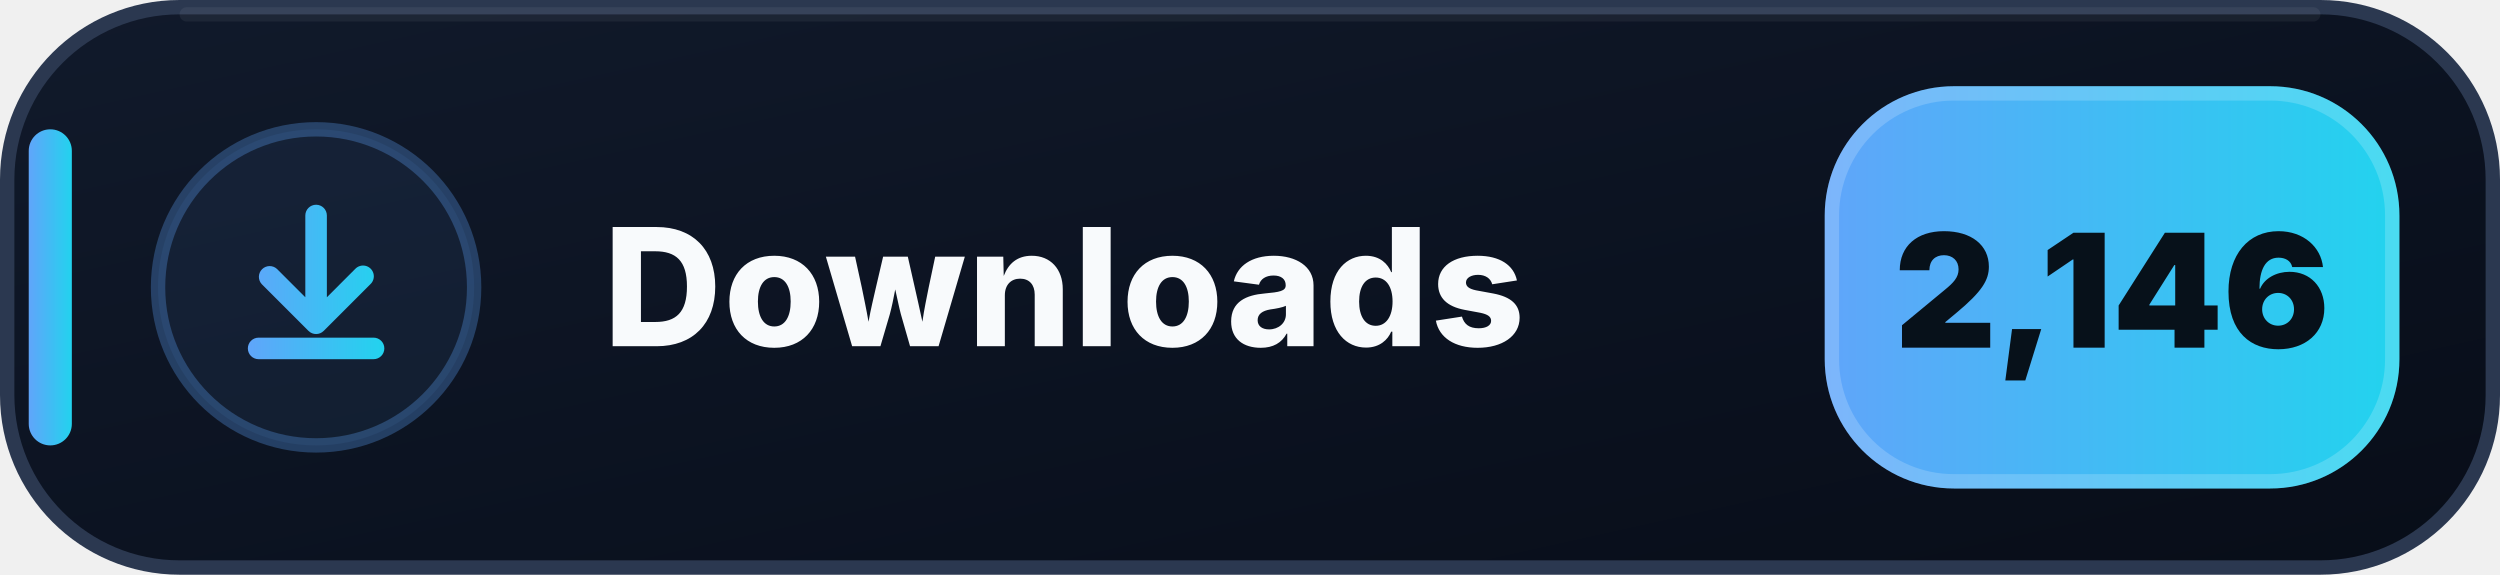
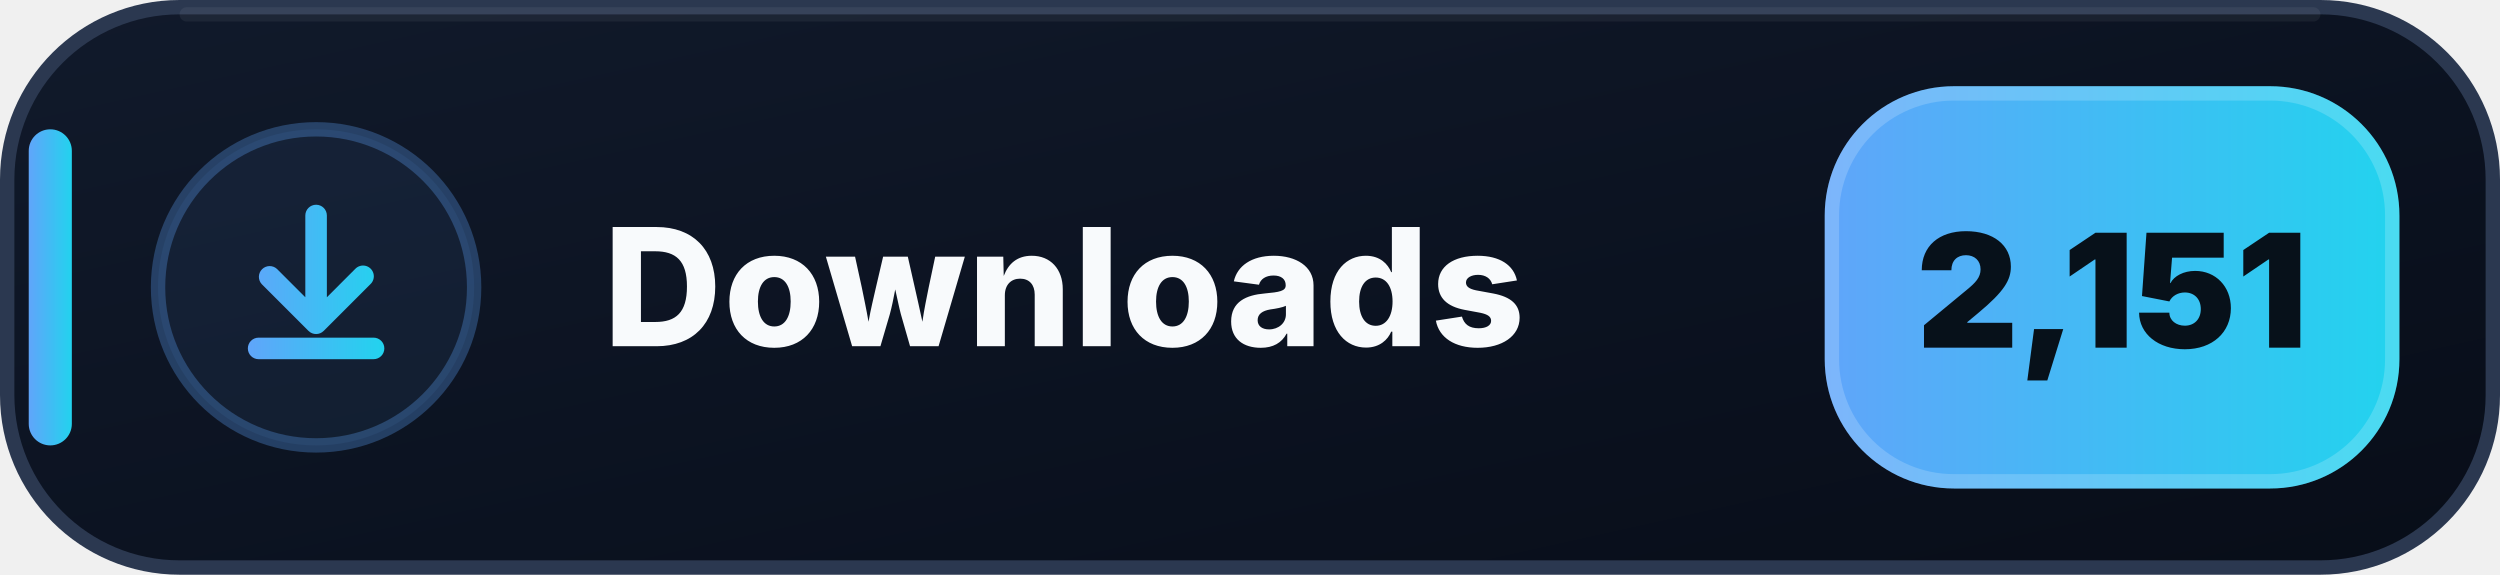
- <svg xmlns="http://www.w3.org/2000/svg" width="174" height="40" viewBox="0 0 174 40" role="img" aria-label="Downloads: 2,146">
+ <svg xmlns="http://www.w3.org/2000/svg" width="174" height="40" viewBox="0 0 174 40" role="img" aria-label="Downloads: 2,151">
  <defs>
    <linearGradient id="downloads-bg" x1="0" y1="0" x2="1" y2="1">
      <stop offset="0" stop-color="#111A2B" />
      <stop offset=".58" stop-color="#0B1220" />
      <stop offset="1" stop-color="#080D18" />
    </linearGradient>
    <linearGradient id="downloads-accent" x1="0" y1="0" x2="1" y2="0">
      <stop offset="0" stop-color="#60A5FA" />
      <stop offset="1" stop-color="#22D3EE" />
    </linearGradient>
  </defs>
  <rect x=".5" y=".5" width="173" height="39" rx="12" fill="url(#downloads-bg)" stroke="#2B3850" />
  <path d="M13 1h148" stroke="#FFFFFF" stroke-opacity=".055" stroke-linecap="round" />
  <rect x="2" y="9" width="3" height="22" rx="1.5" fill="url(#downloads-accent)" />
  <circle cx="22" cy="20" r="11" fill="#60A5FA" fill-opacity=".075" stroke="#60A5FA" stroke-opacity=".3" />
  <g transform="translate(14 12)" fill="url(#downloads-accent)">
    <path d="M8 2.25a.75.75 0 0 1 .75.75v5.69l1.97-1.97a.75.75 0 1 1 1.06 1.06l-3.25 3.25a.75.75 0 0 1-1.06 0L4.22 7.78a.75.75 0 0 1 1.06-1.06l1.97 1.97V3A.75.75 0 0 1 8 2.25Zm-4.75 10a.75.75 0 0 1 .75-.75h8a.75.75 0 0 1 0 1.5H4a.75.75 0 0 1-.75-.75Z" />
  </g>
  <text x="42" y="24.1" fill="#F8FAFC" font-family="Segoe UI,Inter,Arial,sans-serif" font-size="11.4" font-weight="800" letter-spacing=".12">Downloads</text>
  <rect x="127" y="6" width="40" height="28" rx="9" fill="url(#downloads-accent)" />
  <rect x="127.5" y="6.5" width="39" height="27" rx="8.5" fill="none" stroke="#FFFFFF" stroke-opacity=".18" />
-   <text x="147" y="24.2" text-anchor="middle" fill="#07111A" font-family="Segoe UI,Inter,Arial,sans-serif" font-size="11" font-weight="900">2,146</text>
+   <text x="147" y="24.2" text-anchor="middle" fill="#07111A" font-family="Segoe UI,Inter,Arial,sans-serif" font-size="11" font-weight="900">2,151</text>
</svg>
